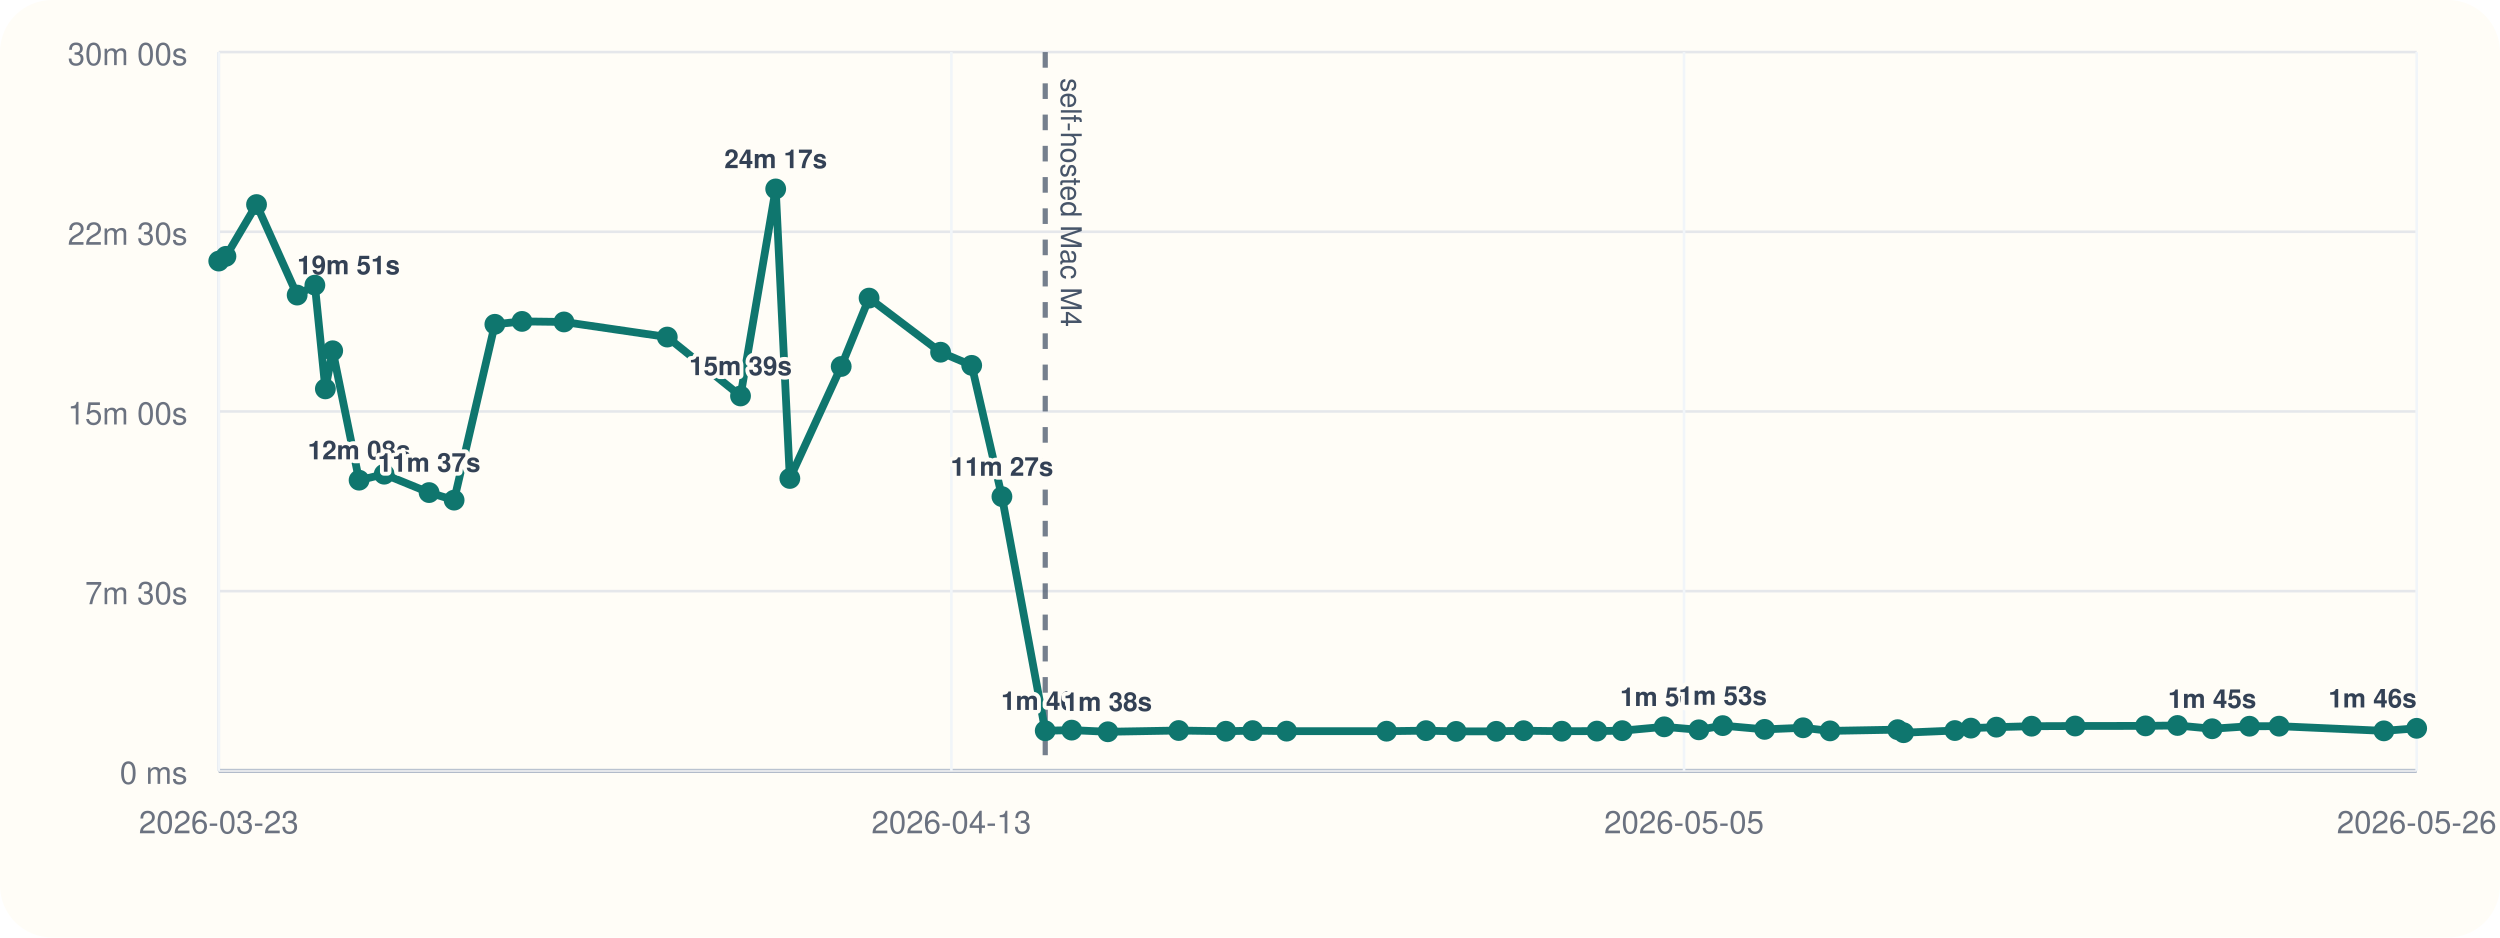
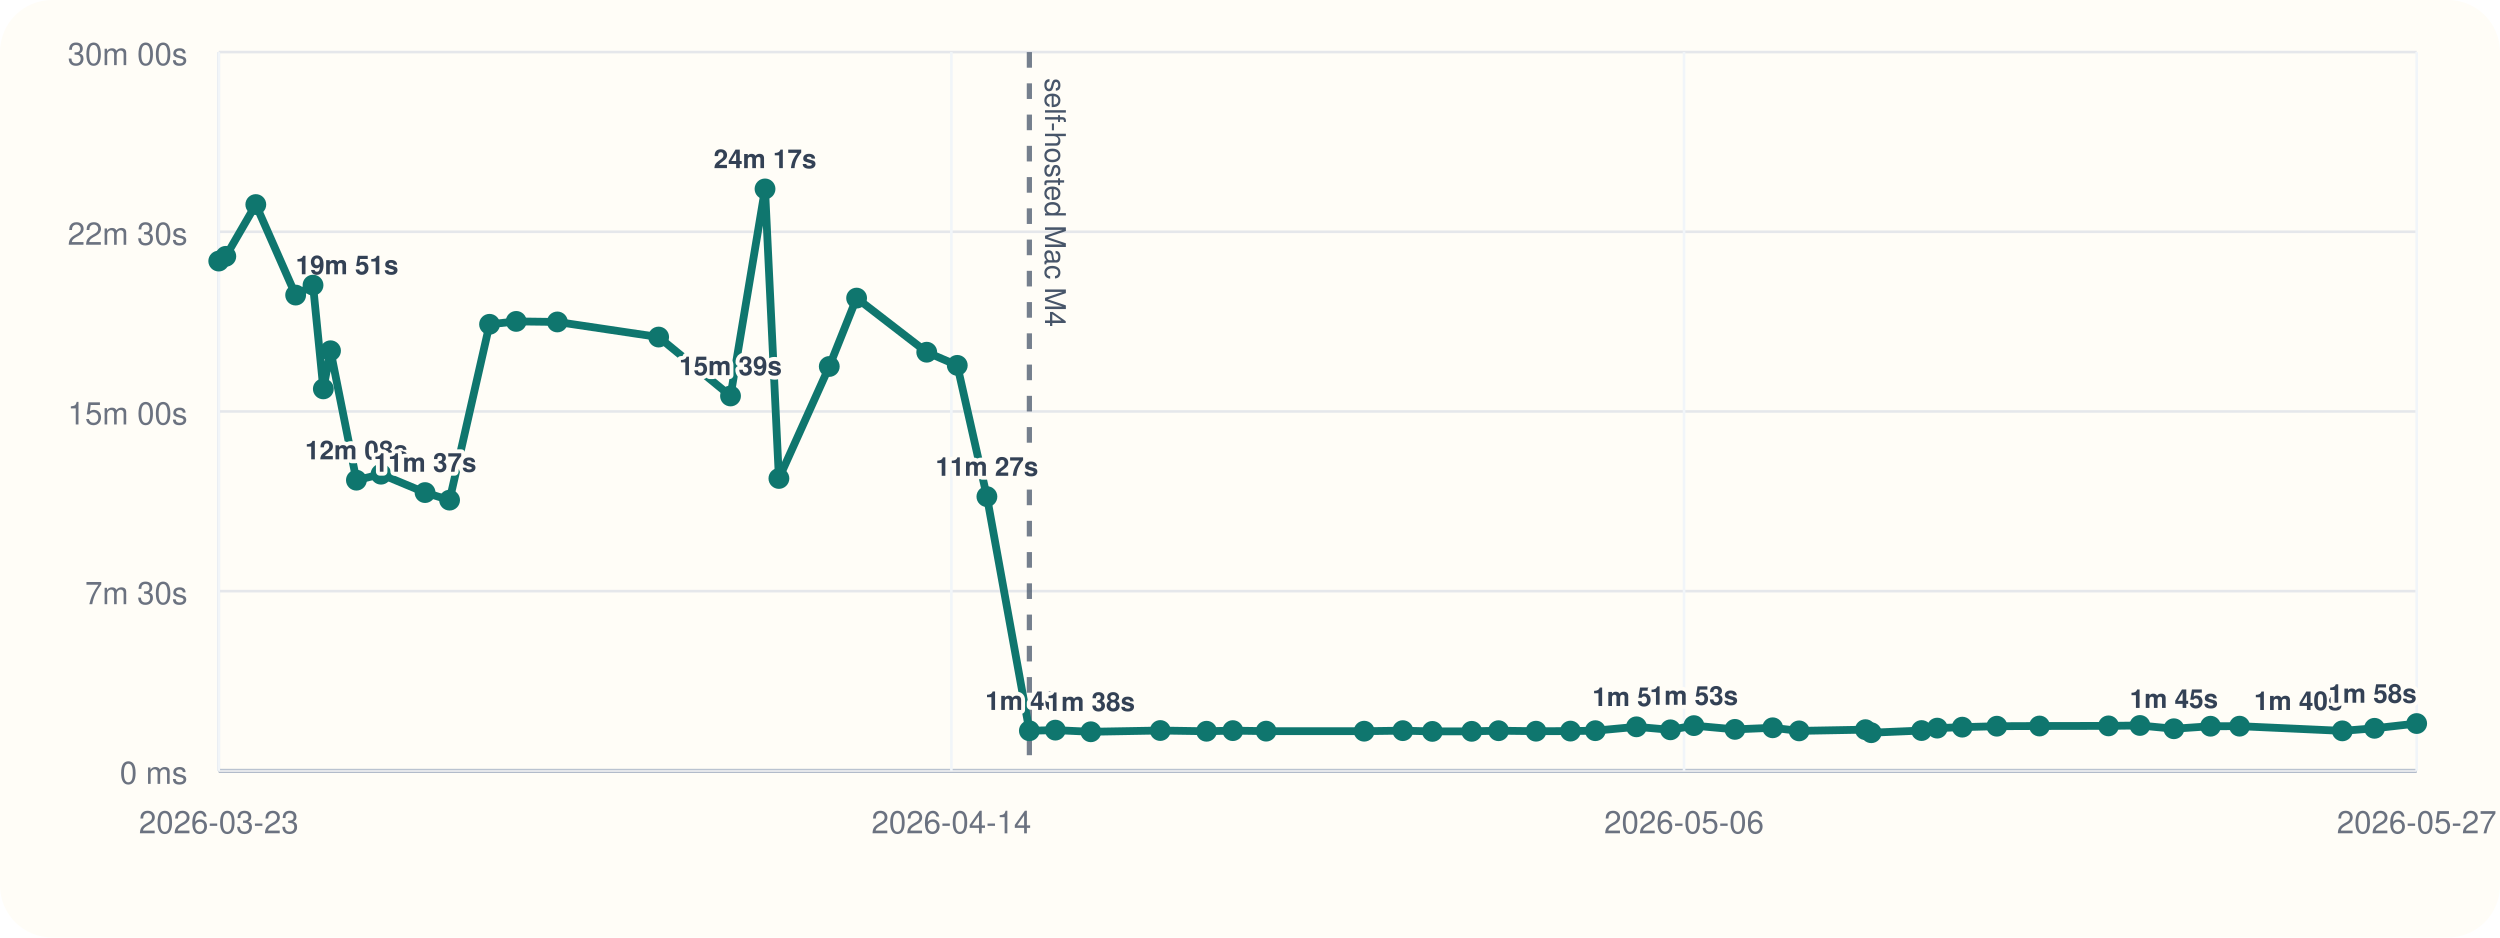
<svg xmlns="http://www.w3.org/2000/svg" viewBox="0 0 960 360">
  <rect width="960" height="360" rx="20" fill="#fffdf7" />
  <line x1="84" y1="296" x2="928" y2="296" stroke="#cbd5e1" stroke-width="1" />
  <line x1="84" y1="20" x2="84" y2="296" stroke="#cbd5e1" stroke-width="1" />
  <line x1="84" y1="296.00" x2="928" y2="296.00" stroke="#94a3b8" stroke-width="1.5" />
  <line x1="84" y1="296.00" x2="928" y2="296.00" stroke="#e5e7eb" stroke-width="1" />
  <text x="72" y="301.00" text-anchor="end" font-size="12" font-family="Helvetica, Arial, sans-serif" fill="#6b7280">0 ms</text>
  <line x1="84" y1="227.00" x2="928" y2="227.00" stroke="#e5e7eb" stroke-width="1" />
  <text x="72" y="232.00" text-anchor="end" font-size="12" font-family="Helvetica, Arial, sans-serif" fill="#6b7280">7m 30s</text>
  <line x1="84" y1="158.00" x2="928" y2="158.00" stroke="#e5e7eb" stroke-width="1" />
  <text x="72" y="163.00" text-anchor="end" font-size="12" font-family="Helvetica, Arial, sans-serif" fill="#6b7280">15m 00s</text>
  <line x1="84" y1="89.00" x2="928" y2="89.00" stroke="#e5e7eb" stroke-width="1" />
  <text x="72" y="94.00" text-anchor="end" font-size="12" font-family="Helvetica, Arial, sans-serif" fill="#6b7280">22m 30s</text>
  <line x1="84" y1="20.00" x2="928" y2="20.00" stroke="#e5e7eb" stroke-width="1" />
  <text x="72" y="25.00" text-anchor="end" font-size="12" font-family="Helvetica, Arial, sans-serif" fill="#6b7280">30m 00s</text>
  <line x1="84.00" y1="20" x2="84.00" y2="296" stroke="#f1f5f9" stroke-width="1" />
  <text x="84.00" y="320" text-anchor="middle" font-size="12" font-family="Helvetica, Arial, sans-serif" fill="#6b7280">2026-03-23</text>
  <line x1="365.33" y1="20" x2="365.33" y2="296" stroke="#f1f5f9" stroke-width="1" />
-   <text x="365.33" y="320" text-anchor="middle" font-size="12" font-family="Helvetica, Arial, sans-serif" fill="#6b7280">2026-04-13</text>
+   <text x="365.33" y="320" text-anchor="middle" font-size="12" font-family="Helvetica, Arial, sans-serif" fill="#6b7280">2026-04-14</text>
  <line x1="646.67" y1="20" x2="646.67" y2="296" stroke="#f1f5f9" stroke-width="1" />
-   <text x="646.67" y="320" text-anchor="middle" font-size="12" font-family="Helvetica, Arial, sans-serif" fill="#6b7280">2026-05-05</text>
+   <text x="646.67" y="320" text-anchor="middle" font-size="12" font-family="Helvetica, Arial, sans-serif" fill="#6b7280">2026-05-06</text>
  <line x1="928.00" y1="20" x2="928.00" y2="296" stroke="#f1f5f9" stroke-width="1" />
-   <text x="928.00" y="320" text-anchor="middle" font-size="12" font-family="Helvetica, Arial, sans-serif" fill="#6b7280">2026-05-26</text>
-   <line x1="401.37" y1="20" x2="401.37" y2="296" stroke="#475569" stroke-width="2" stroke-dasharray="6 6" opacity="0.75" />
-   <text x="407.37" y="30" transform="rotate(90 407.37 30)" font-size="11" font-family="Helvetica, Arial, sans-serif" fill="#475569">self-hosted Mac M4</text>
-   <polyline fill="none" stroke="#0f766e" stroke-width="3" points="84.00,100.25 86.76,98.43 98.51,78.55 114.11,113.31 120.91,109.50 124.94,149.33 127.76,134.69 137.89,184.39 147.53,182.09 164.77,189.15 174.38,192.05 190.03,124.53 200.45,123.42 216.57,123.63 256.23,129.43 284.36,152.05 297.87,72.55 303.30,183.73 323.02,140.73 333.73,114.47 361.19,135.25 373.13,140.30 384.74,190.70 401.37,280.61 411.53,280.37 425.43,281.00 452.62,280.52 470.73,280.80 481.02,280.56 494.06,280.76 532.44,280.78 547.58,280.57 559.15,280.86 574.56,280.83 585.06,280.59 599.73,280.78 613.21,280.74 622.94,280.58 639.05,279.10 652.35,280.25 661.54,278.64 677.60,280.08 692.38,279.47 702.74,280.66 728.68,280.19 730.98,281.36 750.67,280.53 756.81,279.60 766.61,279.23 780.14,278.86 796.85,278.79 823.88,278.74 836.16,278.58 849.46,279.84 863.80,278.87 875.17,278.85 915.41,280.65 928.00,279.67" />
+   <text x="928.00" y="320" text-anchor="middle" font-size="12" font-family="Helvetica, Arial, sans-serif" fill="#6b7280">2026-05-27</text>
+   <line x1="395.28" y1="20" x2="395.28" y2="296" stroke="#475569" stroke-width="2" stroke-dasharray="6 6" opacity="0.75" />
+   <text x="401.28" y="30" transform="rotate(90 401.28 30)" font-size="11" font-family="Helvetica, Arial, sans-serif" fill="#475569">self-hosted Mac M4</text>
+   <polyline fill="none" stroke="#0f766e" stroke-width="3" points="84.00,100.25 86.71,98.43 98.23,78.55 113.53,113.31 120.20,109.50 124.16,149.33 126.92,134.69 136.86,184.39 146.31,182.09 163.22,189.15 172.64,192.05 187.99,124.53 198.22,123.42 214.03,123.63 252.92,129.43 280.52,152.05 293.77,72.55 299.10,183.73 318.44,140.73 328.94,114.47 355.87,135.25 367.59,140.30 378.97,190.70 395.28,280.61 405.25,280.37 418.88,281.00 445.55,280.52 463.31,280.80 473.41,280.56 486.19,280.76 523.84,280.78 538.68,280.57 550.03,280.86 565.14,280.83 575.45,280.59 589.83,280.78 603.06,280.74 612.60,280.58 628.40,279.10 641.45,280.25 650.46,278.64 666.21,280.08 680.71,279.47 690.87,280.66 716.31,280.19 718.56,281.36 737.88,280.53 743.90,279.60 753.51,279.23 766.79,278.86 783.17,278.79 809.68,278.74 821.73,278.58 834.77,279.84 848.84,278.87 859.99,278.85 899.46,280.65 911.81,279.67 928.00,277.84" />
  <circle cx="84.00" cy="100.25" r="4" fill="#0f766e" />
-   <circle cx="86.76" cy="98.43" r="4" fill="#0f766e" />
-   <circle cx="98.51" cy="78.55" r="4" fill="#0f766e" />
-   <circle cx="114.11" cy="113.31" r="4" fill="#0f766e" />
-   <text x="114.11" y="105.31" text-anchor="start" font-size="10" font-family="Helvetica, Arial, sans-serif" font-weight="600" paint-order="stroke" stroke="#fffdf7" stroke-width="3" stroke-linejoin="round" fill="#334155">19m 51s</text>
-   <circle cx="120.91" cy="109.50" r="4" fill="#0f766e" />
-   <circle cx="124.94" cy="149.33" r="4" fill="#0f766e" />
-   <circle cx="127.76" cy="134.69" r="4" fill="#0f766e" />
-   <circle cx="137.89" cy="184.39" r="4" fill="#0f766e" />
-   <text x="137.89" y="176.39" text-anchor="middle" font-size="10" font-family="Helvetica, Arial, sans-serif" font-weight="600" paint-order="stroke" stroke="#fffdf7" stroke-width="3" stroke-linejoin="round" fill="#334155">12m 08s</text>
-   <circle cx="147.53" cy="182.09" r="4" fill="#0f766e" />
-   <circle cx="164.77" cy="189.15" r="4" fill="#0f766e" />
-   <text x="164.77" y="181.15" text-anchor="middle" font-size="10" font-family="Helvetica, Arial, sans-serif" font-weight="600" paint-order="stroke" stroke="#fffdf7" stroke-width="3" stroke-linejoin="round" fill="#334155">11m 37s</text>
-   <circle cx="174.38" cy="192.05" r="4" fill="#0f766e" />
-   <circle cx="190.03" cy="124.53" r="4" fill="#0f766e" />
-   <circle cx="200.45" cy="123.42" r="4" fill="#0f766e" />
-   <circle cx="216.57" cy="123.63" r="4" fill="#0f766e" />
-   <circle cx="256.23" cy="129.43" r="4" fill="#0f766e" />
-   <circle cx="284.36" cy="152.05" r="4" fill="#0f766e" />
-   <text x="284.36" y="144.05" text-anchor="middle" font-size="10" font-family="Helvetica, Arial, sans-serif" font-weight="600" paint-order="stroke" stroke="#fffdf7" stroke-width="3" stroke-linejoin="round" fill="#334155">15m 39s</text>
-   <circle cx="297.87" cy="72.55" r="4" fill="#0f766e" />
-   <text x="297.87" y="64.55" text-anchor="middle" font-size="10" font-family="Helvetica, Arial, sans-serif" font-weight="600" paint-order="stroke" stroke="#fffdf7" stroke-width="3" stroke-linejoin="round" fill="#334155">24m 17s</text>
-   <circle cx="303.30" cy="183.73" r="4" fill="#0f766e" />
-   <circle cx="323.02" cy="140.73" r="4" fill="#0f766e" />
-   <circle cx="333.73" cy="114.47" r="4" fill="#0f766e" />
-   <circle cx="361.19" cy="135.25" r="4" fill="#0f766e" />
-   <circle cx="373.13" cy="140.30" r="4" fill="#0f766e" />
-   <circle cx="384.74" cy="190.70" r="4" fill="#0f766e" />
-   <text x="384.74" y="182.70" text-anchor="middle" font-size="10" font-family="Helvetica, Arial, sans-serif" font-weight="600" paint-order="stroke" stroke="#fffdf7" stroke-width="3" stroke-linejoin="round" fill="#334155">11m 27s</text>
-   <circle cx="401.37" cy="280.61" r="4" fill="#0f766e" />
-   <text x="401.37" y="272.61" text-anchor="middle" font-size="10" font-family="Helvetica, Arial, sans-serif" font-weight="600" paint-order="stroke" stroke="#fffdf7" stroke-width="3" stroke-linejoin="round" fill="#334155">1m 40s</text>
-   <circle cx="411.53" cy="280.37" r="4" fill="#0f766e" />
-   <circle cx="425.43" cy="281.00" r="4" fill="#0f766e" />
-   <text x="425.43" y="273.00" text-anchor="middle" font-size="10" font-family="Helvetica, Arial, sans-serif" font-weight="600" paint-order="stroke" stroke="#fffdf7" stroke-width="3" stroke-linejoin="round" fill="#334155">1m 38s</text>
-   <circle cx="452.62" cy="280.52" r="4" fill="#0f766e" />
-   <circle cx="470.73" cy="280.80" r="4" fill="#0f766e" />
-   <circle cx="481.02" cy="280.56" r="4" fill="#0f766e" />
-   <circle cx="494.06" cy="280.76" r="4" fill="#0f766e" />
-   <circle cx="532.44" cy="280.78" r="4" fill="#0f766e" />
-   <circle cx="547.58" cy="280.57" r="4" fill="#0f766e" />
-   <circle cx="559.15" cy="280.86" r="4" fill="#0f766e" />
-   <circle cx="574.56" cy="280.83" r="4" fill="#0f766e" />
-   <circle cx="585.06" cy="280.59" r="4" fill="#0f766e" />
-   <circle cx="599.73" cy="280.78" r="4" fill="#0f766e" />
-   <circle cx="613.21" cy="280.74" r="4" fill="#0f766e" />
-   <circle cx="622.94" cy="280.58" r="4" fill="#0f766e" />
-   <circle cx="639.05" cy="279.10" r="4" fill="#0f766e" />
-   <text x="639.05" y="271.10" text-anchor="middle" font-size="10" font-family="Helvetica, Arial, sans-serif" font-weight="600" paint-order="stroke" stroke="#fffdf7" stroke-width="3" stroke-linejoin="round" fill="#334155">1m 50s</text>
-   <circle cx="652.35" cy="280.25" r="4" fill="#0f766e" />
-   <circle cx="661.54" cy="278.64" r="4" fill="#0f766e" />
-   <text x="661.54" y="270.64" text-anchor="middle" font-size="10" font-family="Helvetica, Arial, sans-serif" font-weight="600" paint-order="stroke" stroke="#fffdf7" stroke-width="3" stroke-linejoin="round" fill="#334155">1m 53s</text>
-   <circle cx="677.60" cy="280.08" r="4" fill="#0f766e" />
-   <circle cx="692.38" cy="279.47" r="4" fill="#0f766e" />
-   <circle cx="702.74" cy="280.66" r="4" fill="#0f766e" />
-   <circle cx="728.68" cy="280.19" r="4" fill="#0f766e" />
-   <circle cx="730.98" cy="281.36" r="4" fill="#0f766e" />
-   <circle cx="750.67" cy="280.53" r="4" fill="#0f766e" />
-   <circle cx="756.81" cy="279.60" r="4" fill="#0f766e" />
-   <circle cx="766.61" cy="279.23" r="4" fill="#0f766e" />
-   <circle cx="780.14" cy="278.86" r="4" fill="#0f766e" />
-   <circle cx="796.85" cy="278.79" r="4" fill="#0f766e" />
-   <circle cx="823.88" cy="278.74" r="4" fill="#0f766e" />
-   <circle cx="836.16" cy="278.58" r="4" fill="#0f766e" />
-   <circle cx="849.46" cy="279.84" r="4" fill="#0f766e" />
-   <text x="849.46" y="271.84" text-anchor="middle" font-size="10" font-family="Helvetica, Arial, sans-serif" font-weight="600" paint-order="stroke" stroke="#fffdf7" stroke-width="3" stroke-linejoin="round" fill="#334155">1m 45s</text>
-   <circle cx="863.80" cy="278.87" r="4" fill="#0f766e" />
-   <circle cx="875.17" cy="278.85" r="4" fill="#0f766e" />
-   <circle cx="915.41" cy="280.65" r="4" fill="#0f766e" />
-   <circle cx="928.00" cy="279.67" r="4" fill="#0f766e" />
-   <text x="928.00" y="271.67" text-anchor="end" font-size="10" font-family="Helvetica, Arial, sans-serif" font-weight="600" paint-order="stroke" stroke="#fffdf7" stroke-width="3" stroke-linejoin="round" fill="#334155">1m 46s</text>
+   <circle cx="86.71" cy="98.43" r="4" fill="#0f766e" />
+   <circle cx="98.23" cy="78.55" r="4" fill="#0f766e" />
+   <circle cx="113.53" cy="113.31" r="4" fill="#0f766e" />
+   <text x="113.53" y="105.31" text-anchor="start" font-size="10" font-family="Helvetica, Arial, sans-serif" font-weight="600" paint-order="stroke" stroke="#fffdf7" stroke-width="3" stroke-linejoin="round" fill="#334155">19m 51s</text>
+   <circle cx="120.20" cy="109.50" r="4" fill="#0f766e" />
+   <circle cx="124.16" cy="149.33" r="4" fill="#0f766e" />
+   <circle cx="126.92" cy="134.69" r="4" fill="#0f766e" />
+   <circle cx="136.86" cy="184.39" r="4" fill="#0f766e" />
+   <text x="136.86" y="176.39" text-anchor="middle" font-size="10" font-family="Helvetica, Arial, sans-serif" font-weight="600" paint-order="stroke" stroke="#fffdf7" stroke-width="3" stroke-linejoin="round" fill="#334155">12m 08s</text>
+   <circle cx="146.31" cy="182.09" r="4" fill="#0f766e" />
+   <circle cx="163.22" cy="189.15" r="4" fill="#0f766e" />
+   <text x="163.22" y="181.15" text-anchor="middle" font-size="10" font-family="Helvetica, Arial, sans-serif" font-weight="600" paint-order="stroke" stroke="#fffdf7" stroke-width="3" stroke-linejoin="round" fill="#334155">11m 37s</text>
+   <circle cx="172.64" cy="192.05" r="4" fill="#0f766e" />
+   <circle cx="187.99" cy="124.53" r="4" fill="#0f766e" />
+   <circle cx="198.22" cy="123.42" r="4" fill="#0f766e" />
+   <circle cx="214.03" cy="123.63" r="4" fill="#0f766e" />
+   <circle cx="252.92" cy="129.43" r="4" fill="#0f766e" />
+   <circle cx="280.52" cy="152.05" r="4" fill="#0f766e" />
+   <text x="280.52" y="144.05" text-anchor="middle" font-size="10" font-family="Helvetica, Arial, sans-serif" font-weight="600" paint-order="stroke" stroke="#fffdf7" stroke-width="3" stroke-linejoin="round" fill="#334155">15m 39s</text>
+   <circle cx="293.77" cy="72.55" r="4" fill="#0f766e" />
+   <text x="293.77" y="64.55" text-anchor="middle" font-size="10" font-family="Helvetica, Arial, sans-serif" font-weight="600" paint-order="stroke" stroke="#fffdf7" stroke-width="3" stroke-linejoin="round" fill="#334155">24m 17s</text>
+   <circle cx="299.10" cy="183.73" r="4" fill="#0f766e" />
+   <circle cx="318.44" cy="140.73" r="4" fill="#0f766e" />
+   <circle cx="328.94" cy="114.47" r="4" fill="#0f766e" />
+   <circle cx="355.87" cy="135.25" r="4" fill="#0f766e" />
+   <circle cx="367.59" cy="140.30" r="4" fill="#0f766e" />
+   <circle cx="378.97" cy="190.70" r="4" fill="#0f766e" />
+   <text x="378.97" y="182.70" text-anchor="middle" font-size="10" font-family="Helvetica, Arial, sans-serif" font-weight="600" paint-order="stroke" stroke="#fffdf7" stroke-width="3" stroke-linejoin="round" fill="#334155">11m 27s</text>
+   <circle cx="395.28" cy="280.61" r="4" fill="#0f766e" />
+   <text x="395.28" y="272.61" text-anchor="middle" font-size="10" font-family="Helvetica, Arial, sans-serif" font-weight="600" paint-order="stroke" stroke="#fffdf7" stroke-width="3" stroke-linejoin="round" fill="#334155">1m 40s</text>
+   <circle cx="405.25" cy="280.37" r="4" fill="#0f766e" />
+   <circle cx="418.88" cy="281.00" r="4" fill="#0f766e" />
+   <text x="418.88" y="273.00" text-anchor="middle" font-size="10" font-family="Helvetica, Arial, sans-serif" font-weight="600" paint-order="stroke" stroke="#fffdf7" stroke-width="3" stroke-linejoin="round" fill="#334155">1m 38s</text>
+   <circle cx="445.55" cy="280.52" r="4" fill="#0f766e" />
+   <circle cx="463.31" cy="280.80" r="4" fill="#0f766e" />
+   <circle cx="473.41" cy="280.56" r="4" fill="#0f766e" />
+   <circle cx="486.19" cy="280.76" r="4" fill="#0f766e" />
+   <circle cx="523.84" cy="280.78" r="4" fill="#0f766e" />
+   <circle cx="538.68" cy="280.57" r="4" fill="#0f766e" />
+   <circle cx="550.03" cy="280.86" r="4" fill="#0f766e" />
+   <circle cx="565.14" cy="280.83" r="4" fill="#0f766e" />
+   <circle cx="575.45" cy="280.59" r="4" fill="#0f766e" />
+   <circle cx="589.83" cy="280.78" r="4" fill="#0f766e" />
+   <circle cx="603.06" cy="280.74" r="4" fill="#0f766e" />
+   <circle cx="612.60" cy="280.58" r="4" fill="#0f766e" />
+   <circle cx="628.40" cy="279.10" r="4" fill="#0f766e" />
+   <text x="628.40" y="271.10" text-anchor="middle" font-size="10" font-family="Helvetica, Arial, sans-serif" font-weight="600" paint-order="stroke" stroke="#fffdf7" stroke-width="3" stroke-linejoin="round" fill="#334155">1m 50s</text>
+   <circle cx="641.45" cy="280.25" r="4" fill="#0f766e" />
+   <circle cx="650.46" cy="278.64" r="4" fill="#0f766e" />
+   <text x="650.46" y="270.64" text-anchor="middle" font-size="10" font-family="Helvetica, Arial, sans-serif" font-weight="600" paint-order="stroke" stroke="#fffdf7" stroke-width="3" stroke-linejoin="round" fill="#334155">1m 53s</text>
+   <circle cx="666.21" cy="280.08" r="4" fill="#0f766e" />
+   <circle cx="680.71" cy="279.47" r="4" fill="#0f766e" />
+   <circle cx="690.87" cy="280.66" r="4" fill="#0f766e" />
+   <circle cx="716.31" cy="280.19" r="4" fill="#0f766e" />
+   <circle cx="718.56" cy="281.36" r="4" fill="#0f766e" />
+   <circle cx="737.88" cy="280.53" r="4" fill="#0f766e" />
+   <circle cx="743.90" cy="279.60" r="4" fill="#0f766e" />
+   <circle cx="753.51" cy="279.23" r="4" fill="#0f766e" />
+   <circle cx="766.79" cy="278.86" r="4" fill="#0f766e" />
+   <circle cx="783.17" cy="278.79" r="4" fill="#0f766e" />
+   <circle cx="809.68" cy="278.74" r="4" fill="#0f766e" />
+   <circle cx="821.73" cy="278.58" r="4" fill="#0f766e" />
+   <circle cx="834.77" cy="279.84" r="4" fill="#0f766e" />
+   <text x="834.77" y="271.84" text-anchor="middle" font-size="10" font-family="Helvetica, Arial, sans-serif" font-weight="600" paint-order="stroke" stroke="#fffdf7" stroke-width="3" stroke-linejoin="round" fill="#334155">1m 45s</text>
+   <circle cx="848.84" cy="278.87" r="4" fill="#0f766e" />
+   <circle cx="859.99" cy="278.85" r="4" fill="#0f766e" />
+   <circle cx="899.46" cy="280.65" r="4" fill="#0f766e" />
+   <text x="899.46" y="272.65" text-anchor="end" font-size="10" font-family="Helvetica, Arial, sans-serif" font-weight="600" paint-order="stroke" stroke="#fffdf7" stroke-width="3" stroke-linejoin="round" fill="#334155">1m 40s</text>
+   <circle cx="911.81" cy="279.67" r="4" fill="#0f766e" />
+   <circle cx="928.00" cy="277.84" r="4" fill="#0f766e" />
+   <text x="928.00" y="269.84" text-anchor="end" font-size="10" font-family="Helvetica, Arial, sans-serif" font-weight="600" paint-order="stroke" stroke="#fffdf7" stroke-width="3" stroke-linejoin="round" fill="#334155">1m 58s</text>
</svg>
